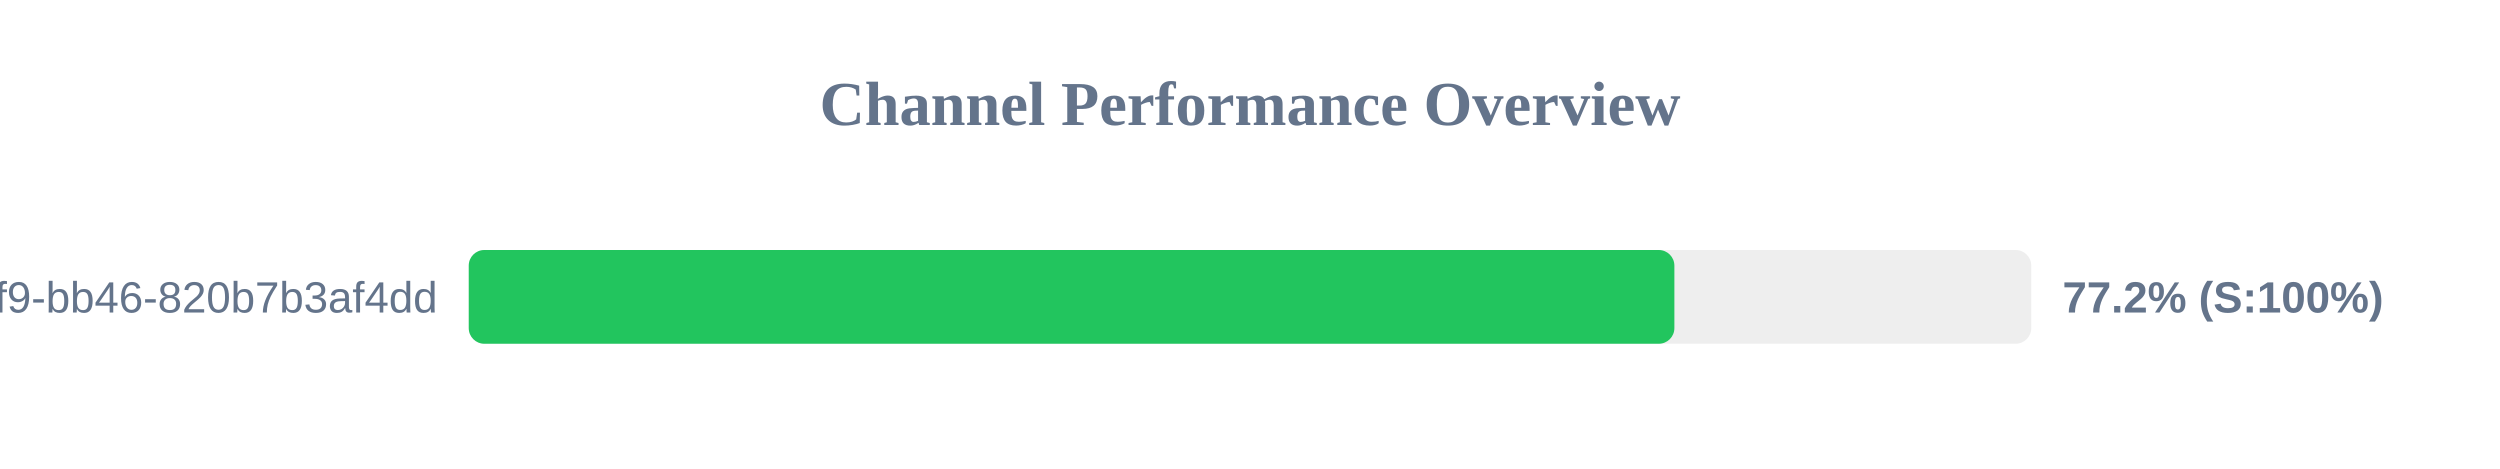
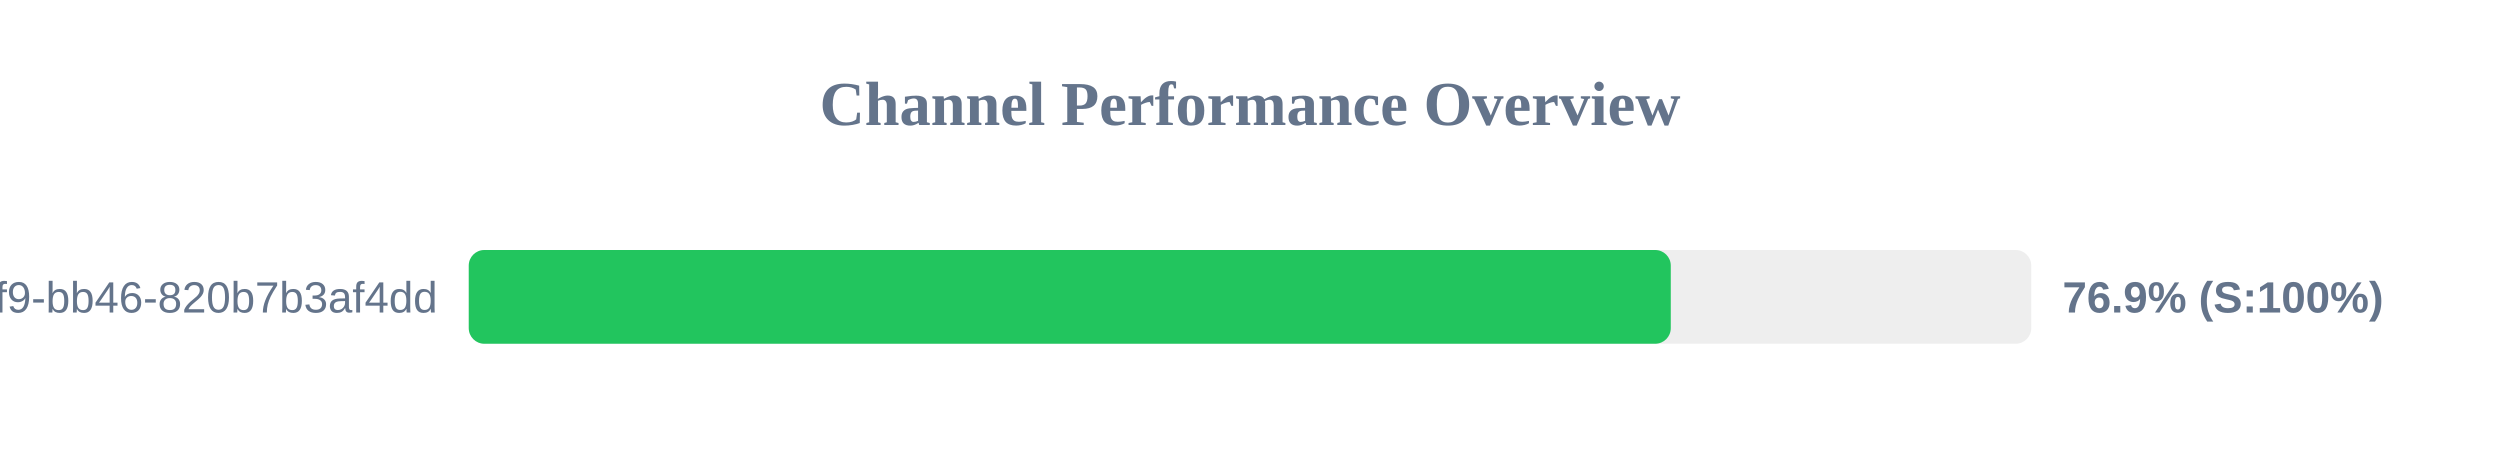
<svg xmlns="http://www.w3.org/2000/svg" width="800" height="150" version="1.1">
  <style>
        .row { font: 14px Arial; fill: #64748b; }
        .score { font: bold 14px Arial; fill: #64748b; }
    </style>
  <text x="400" y="40" text-anchor="middle" font-size="20px" font-weight="bold" fill="#64748b">Channel Performance Overview</text>
  <rect x="150" y="80" width="500" height="30" fill="#eee" rx="5" />
-   <rect x="150" y="80" width="385.8" height="30" fill="#22c55e" rx="5" />
+   <rect x="150" y="80" width="384.65" height="30" fill="#22c55e" rx="5" />
  <text x="140" y="100" text-anchor="end" class="row">?uuid=80b2ac81-ba69-41f9-bb46-820b7b3af4dd</text>
-   <text x="660" y="100" text-anchor="start" class="score">77.2% (S:100%)</text>
+   <text x="660" y="100" text-anchor="start" class="score">76.9% (S:100%)</text>
</svg>
